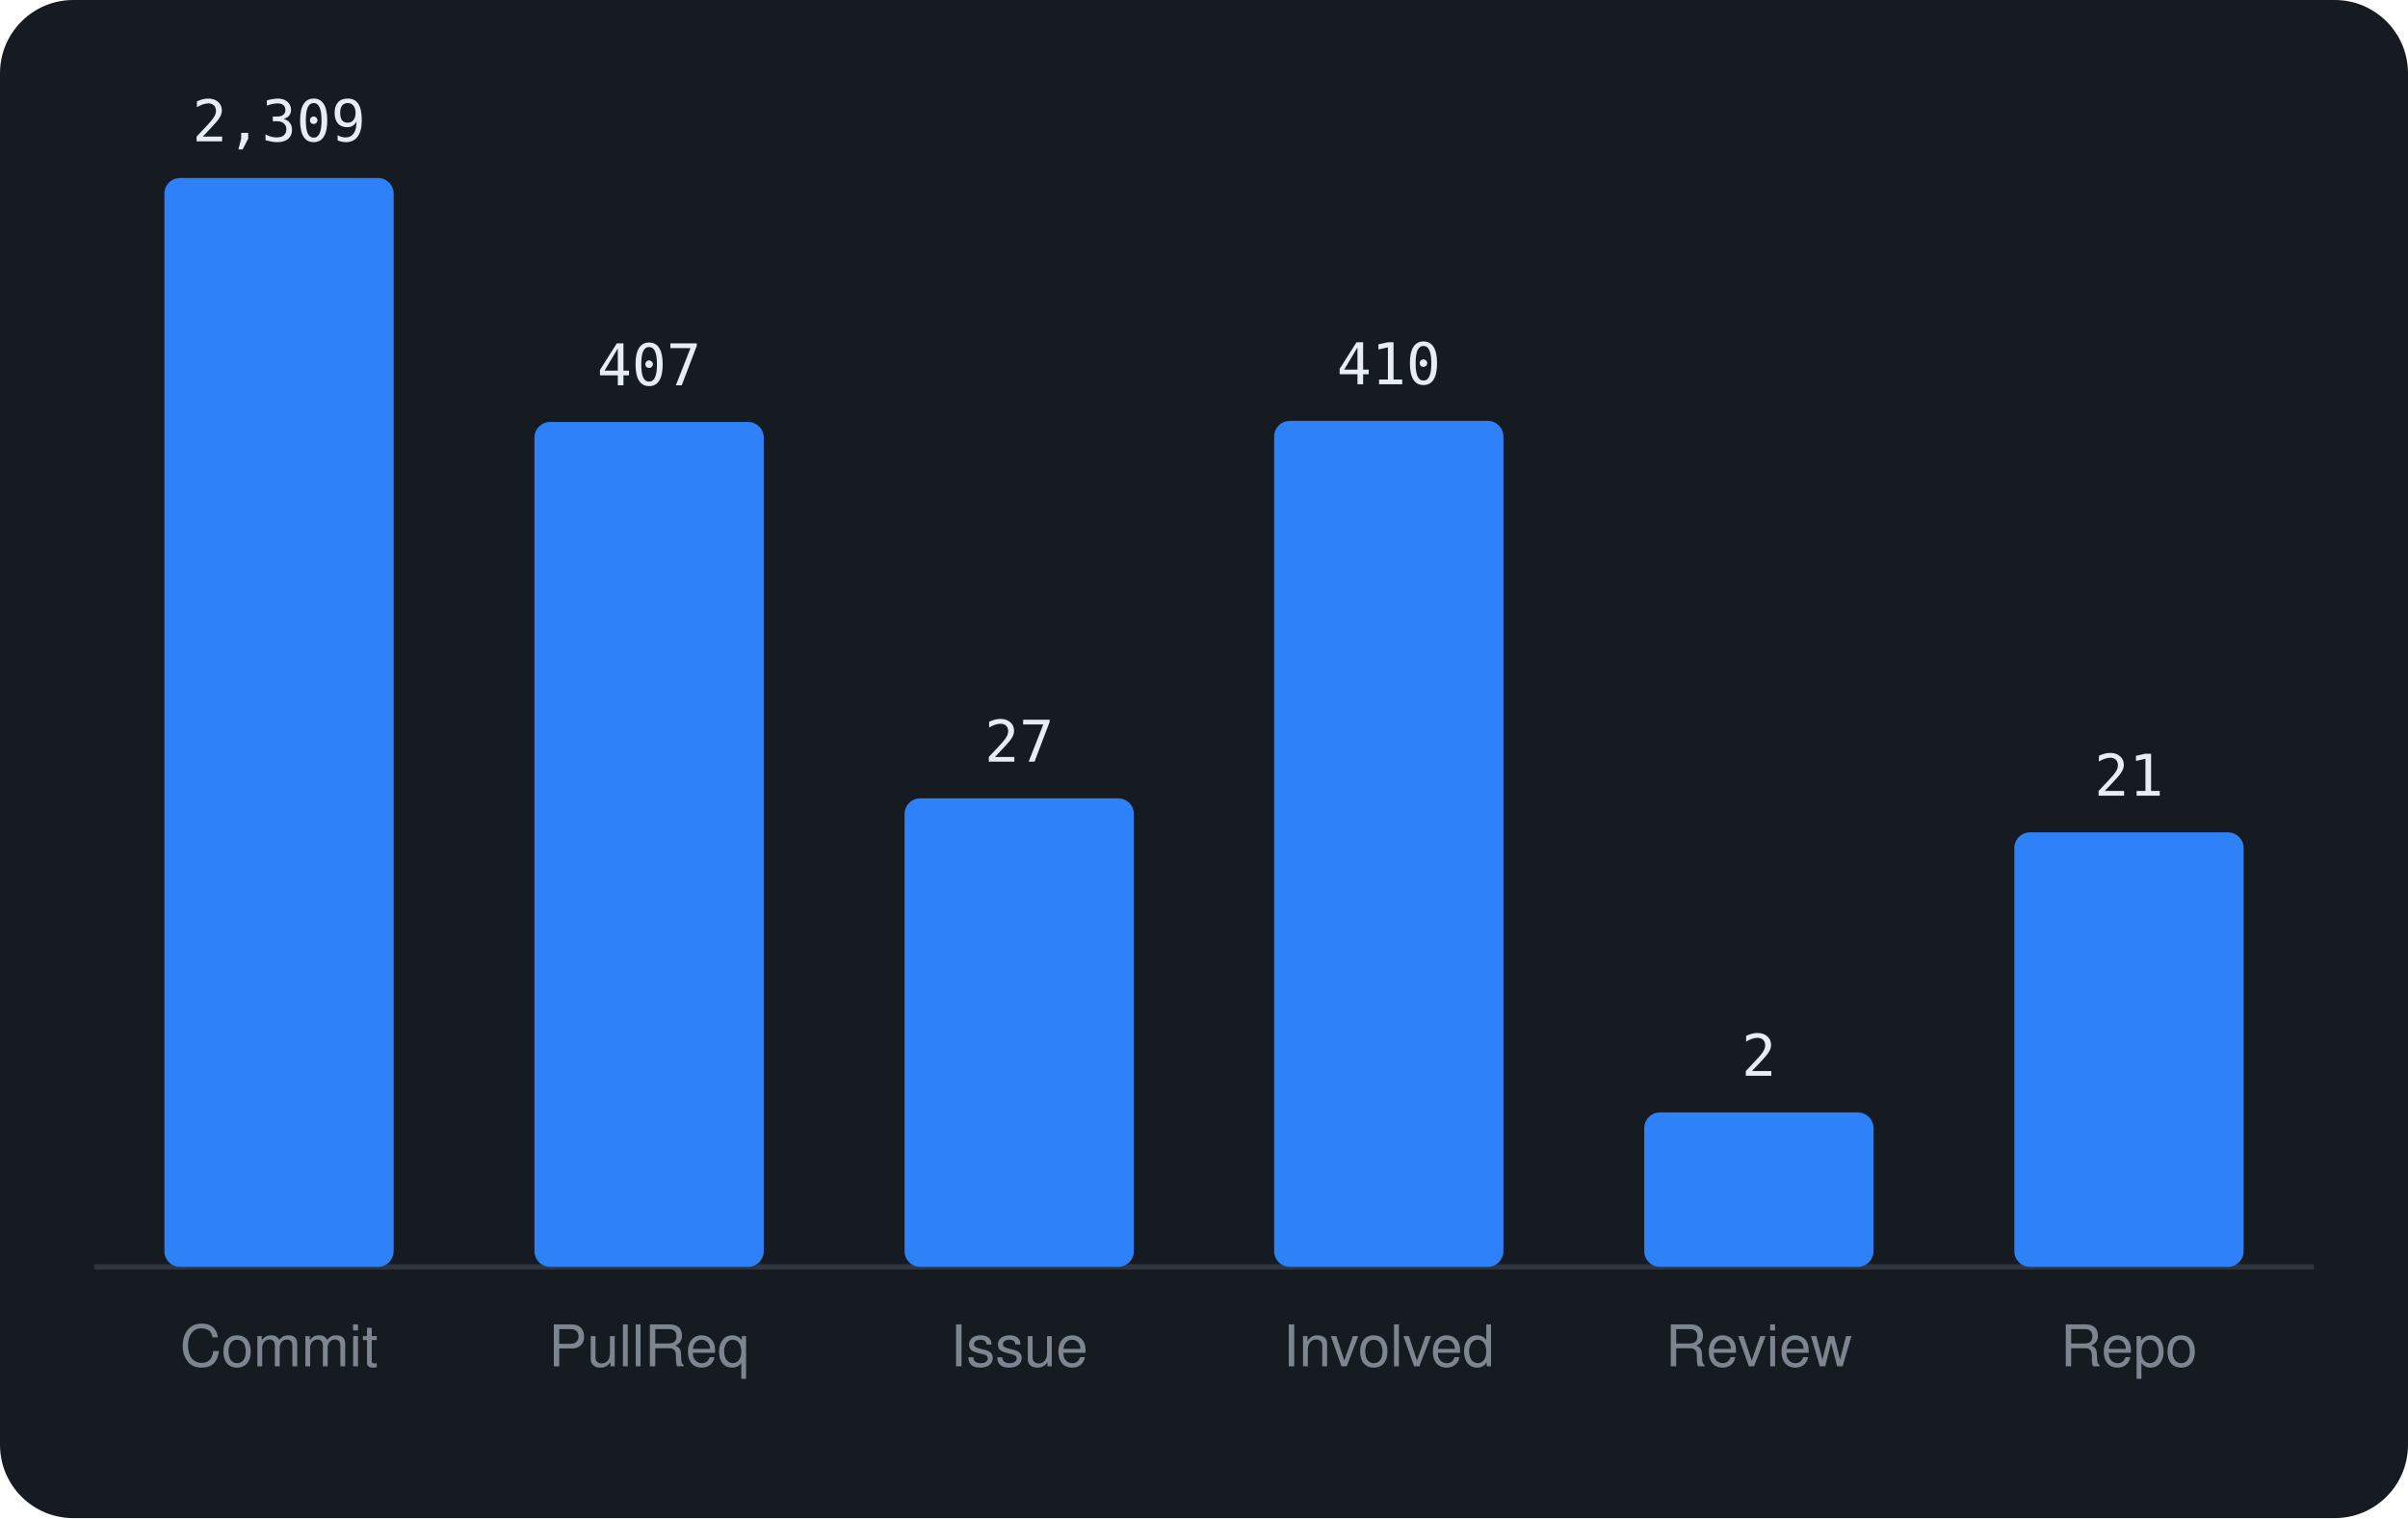
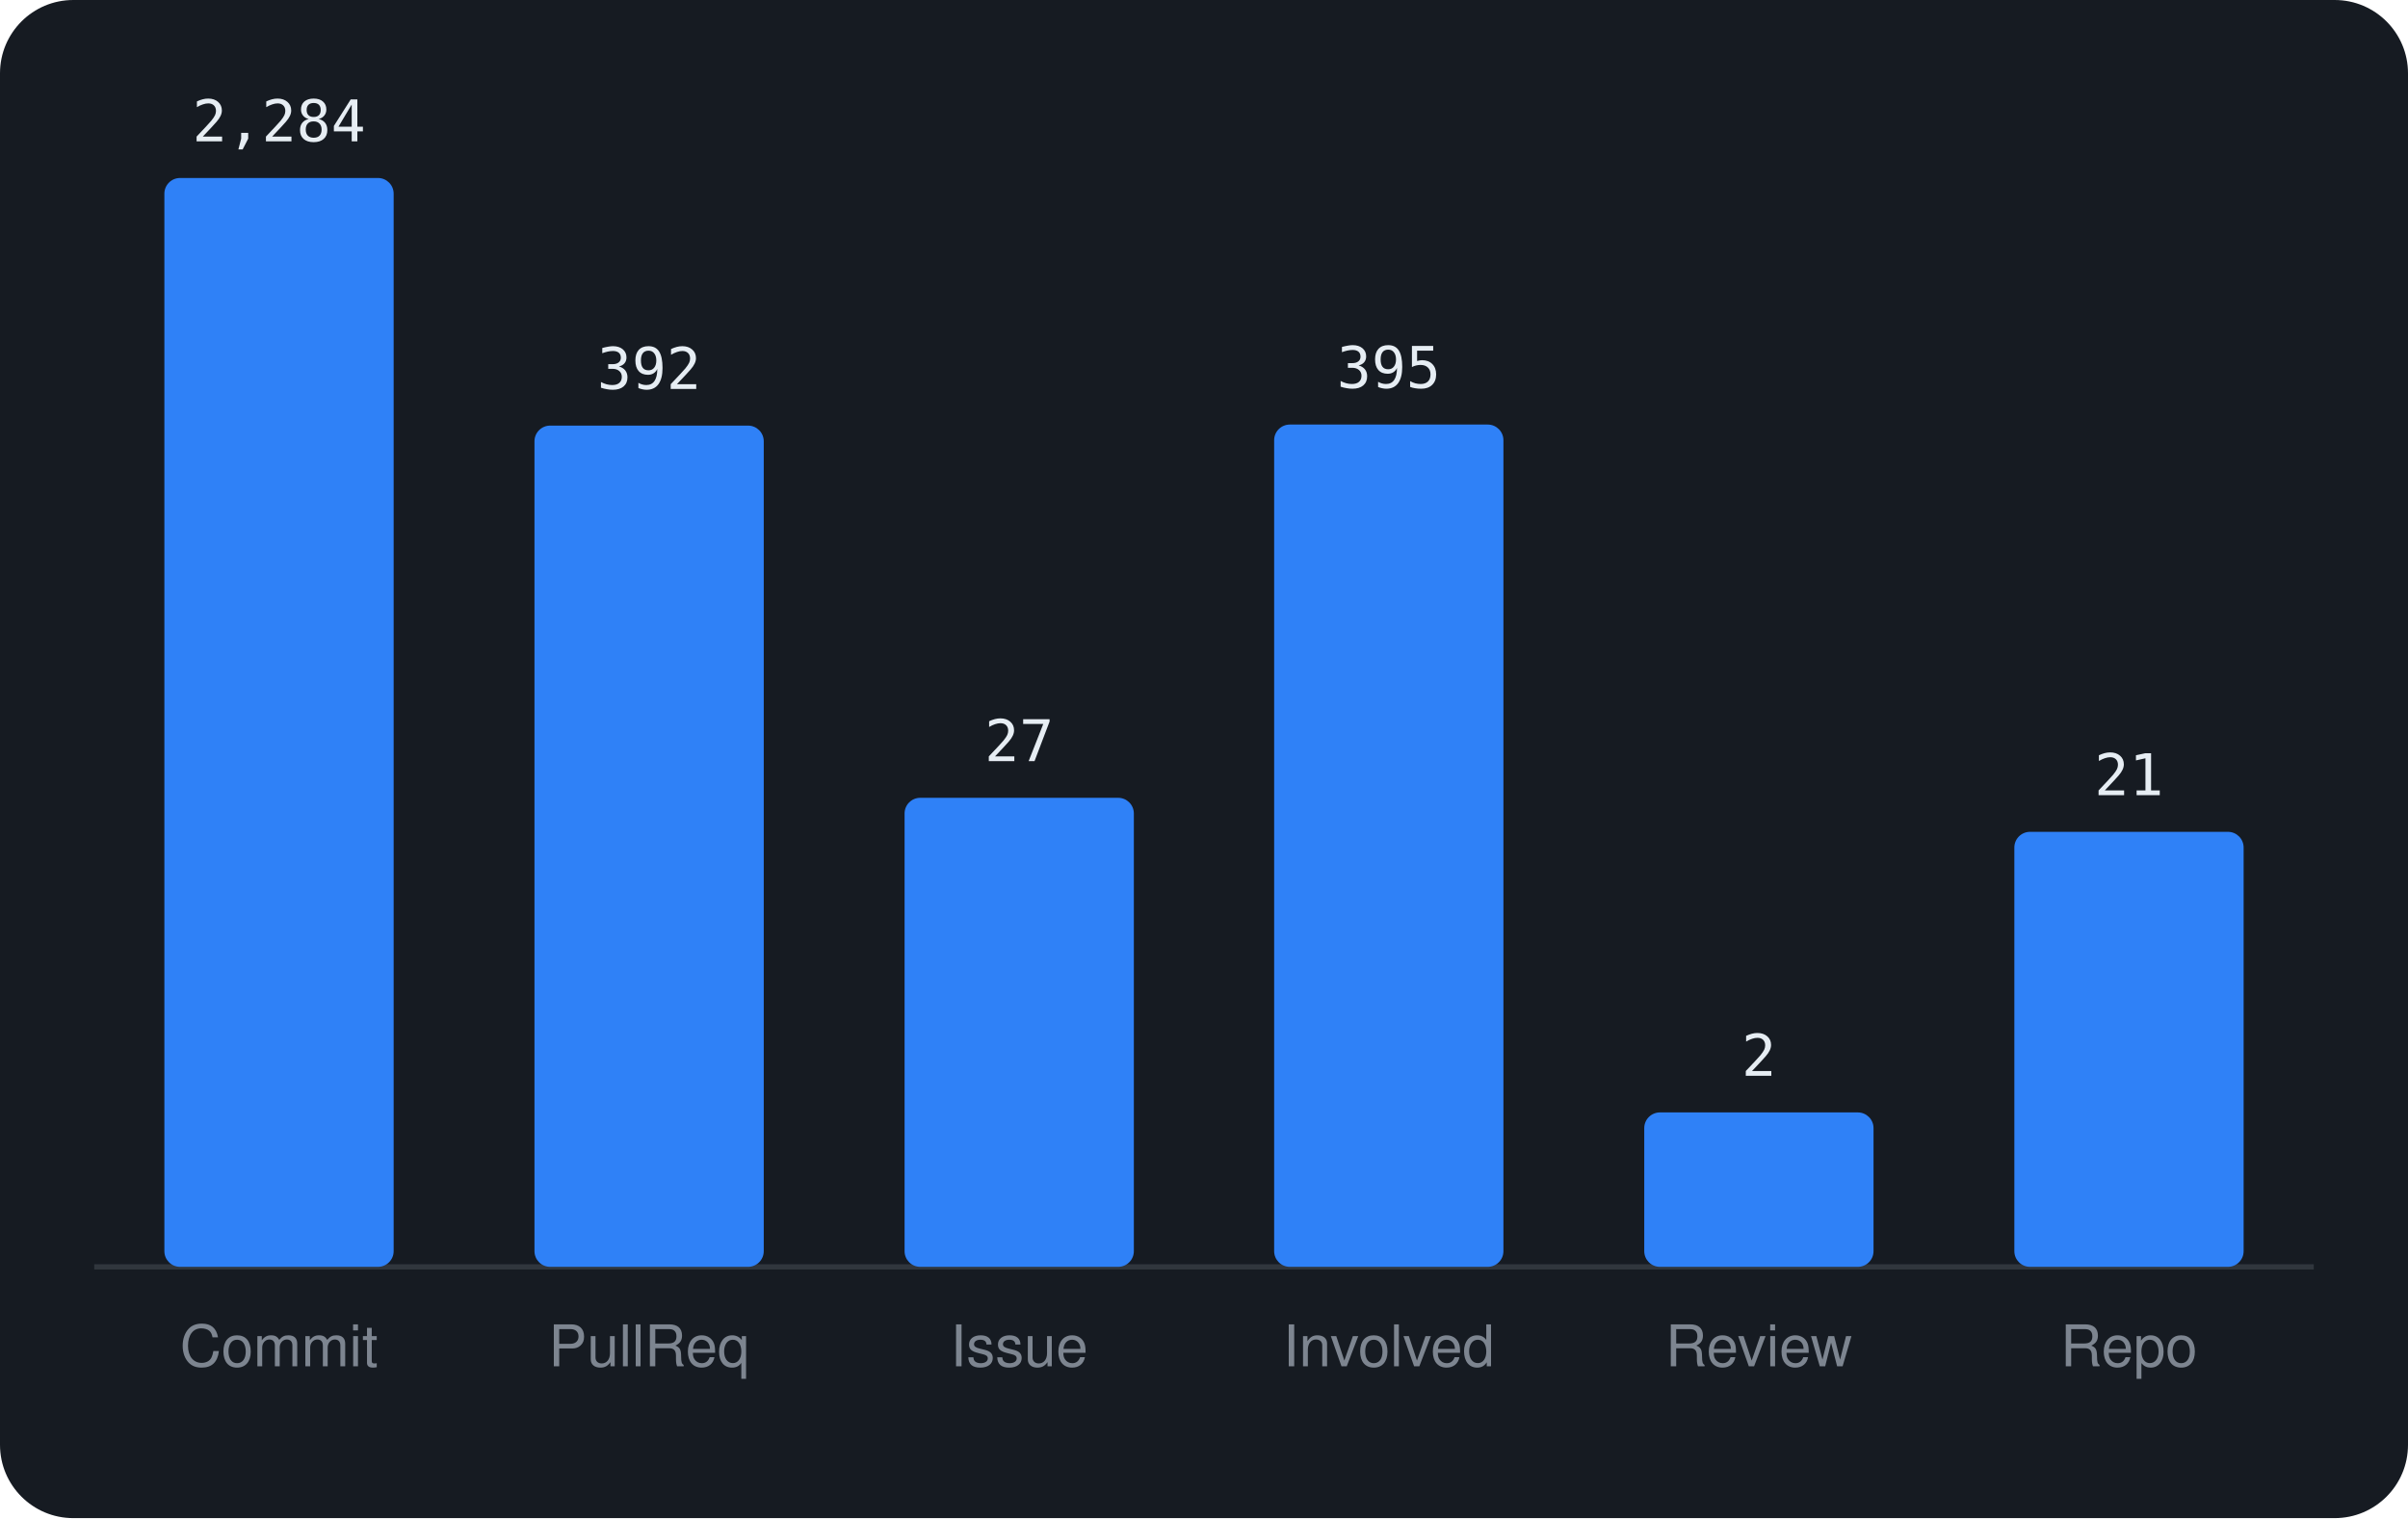
<svg xmlns="http://www.w3.org/2000/svg" viewBox="0 0 460 290" width="460" height="290" font-family="-apple-system,BlinkMacSystemFont,'Segoe UI',Helvetica,Arial,sans-serif">
  <rect width="460" height="290" rx="14" fill="#161b22" />
  <line x1="18" y1="242" x2="442" y2="242" stroke="#30363d" />
  <rect x="31.4" y="34.0" width="43.8" height="208.0" rx="3" fill="#2f81f7" />
-   <text x="53.3" y="27.0" text-anchor="middle" font-size="11" font-family="monospace" fill="#e6edf3">2,309</text>
+   <text x="53.3" y="27.0" text-anchor="middle" font-size="11" font-family="monospace" fill="#e6edf3">2,284</text>
  <text x="53.3" y="261" text-anchor="middle" font-size="11" fill="#7d8590">Commit</text>
-   <rect x="102.1" y="80.6" width="43.8" height="161.4" rx="3" fill="#2f81f7" />
-   <text x="124.0" y="73.6" text-anchor="middle" font-size="11" font-family="monospace" fill="#e6edf3">407</text>
+   <rect x="102.1" y="81.3" width="43.8" height="160.7" rx="3" fill="#2f81f7" />
+   <text x="124.0" y="74.3" text-anchor="middle" font-size="11" font-family="monospace" fill="#e6edf3">392</text>
  <text x="124.0" y="261" text-anchor="middle" font-size="11" fill="#7d8590">PullReq</text>
-   <rect x="172.8" y="152.5" width="43.8" height="89.5" rx="3" fill="#2f81f7" />
-   <text x="194.7" y="145.5" text-anchor="middle" font-size="11" font-family="monospace" fill="#e6edf3">27</text>
+   <rect x="172.8" y="152.4" width="43.8" height="89.6" rx="3" fill="#2f81f7" />
+   <text x="194.7" y="145.4" text-anchor="middle" font-size="11" font-family="monospace" fill="#e6edf3">27</text>
  <text x="194.7" y="261" text-anchor="middle" font-size="11" fill="#7d8590">Issue</text>
-   <rect x="243.4" y="80.4" width="43.8" height="161.6" rx="3" fill="#2f81f7" />
-   <text x="265.3" y="73.4" text-anchor="middle" font-size="11" font-family="monospace" fill="#e6edf3">410</text>
+   <rect x="243.4" y="81.1" width="43.8" height="160.9" rx="3" fill="#2f81f7" />
+   <text x="265.3" y="74.1" text-anchor="middle" font-size="11" font-family="monospace" fill="#e6edf3">395</text>
  <text x="265.3" y="261" text-anchor="middle" font-size="11" fill="#7d8590">Involved</text>
  <rect x="314.1" y="212.5" width="43.8" height="29.5" rx="3" fill="#2f81f7" />
  <text x="336.0" y="205.5" text-anchor="middle" font-size="11" font-family="monospace" fill="#e6edf3">2</text>
  <text x="336.0" y="261" text-anchor="middle" font-size="11" fill="#7d8590">Review</text>
-   <rect x="384.8" y="159.0" width="43.8" height="83.0" rx="3" fill="#2f81f7" />
-   <text x="406.7" y="152.0" text-anchor="middle" font-size="11" font-family="monospace" fill="#e6edf3">21</text>
+   <rect x="384.8" y="158.9" width="43.8" height="83.1" rx="3" fill="#2f81f7" />
+   <text x="406.7" y="151.9" text-anchor="middle" font-size="11" font-family="monospace" fill="#e6edf3">21</text>
  <text x="406.7" y="261" text-anchor="middle" font-size="11" fill="#7d8590">Repo</text>
</svg>
